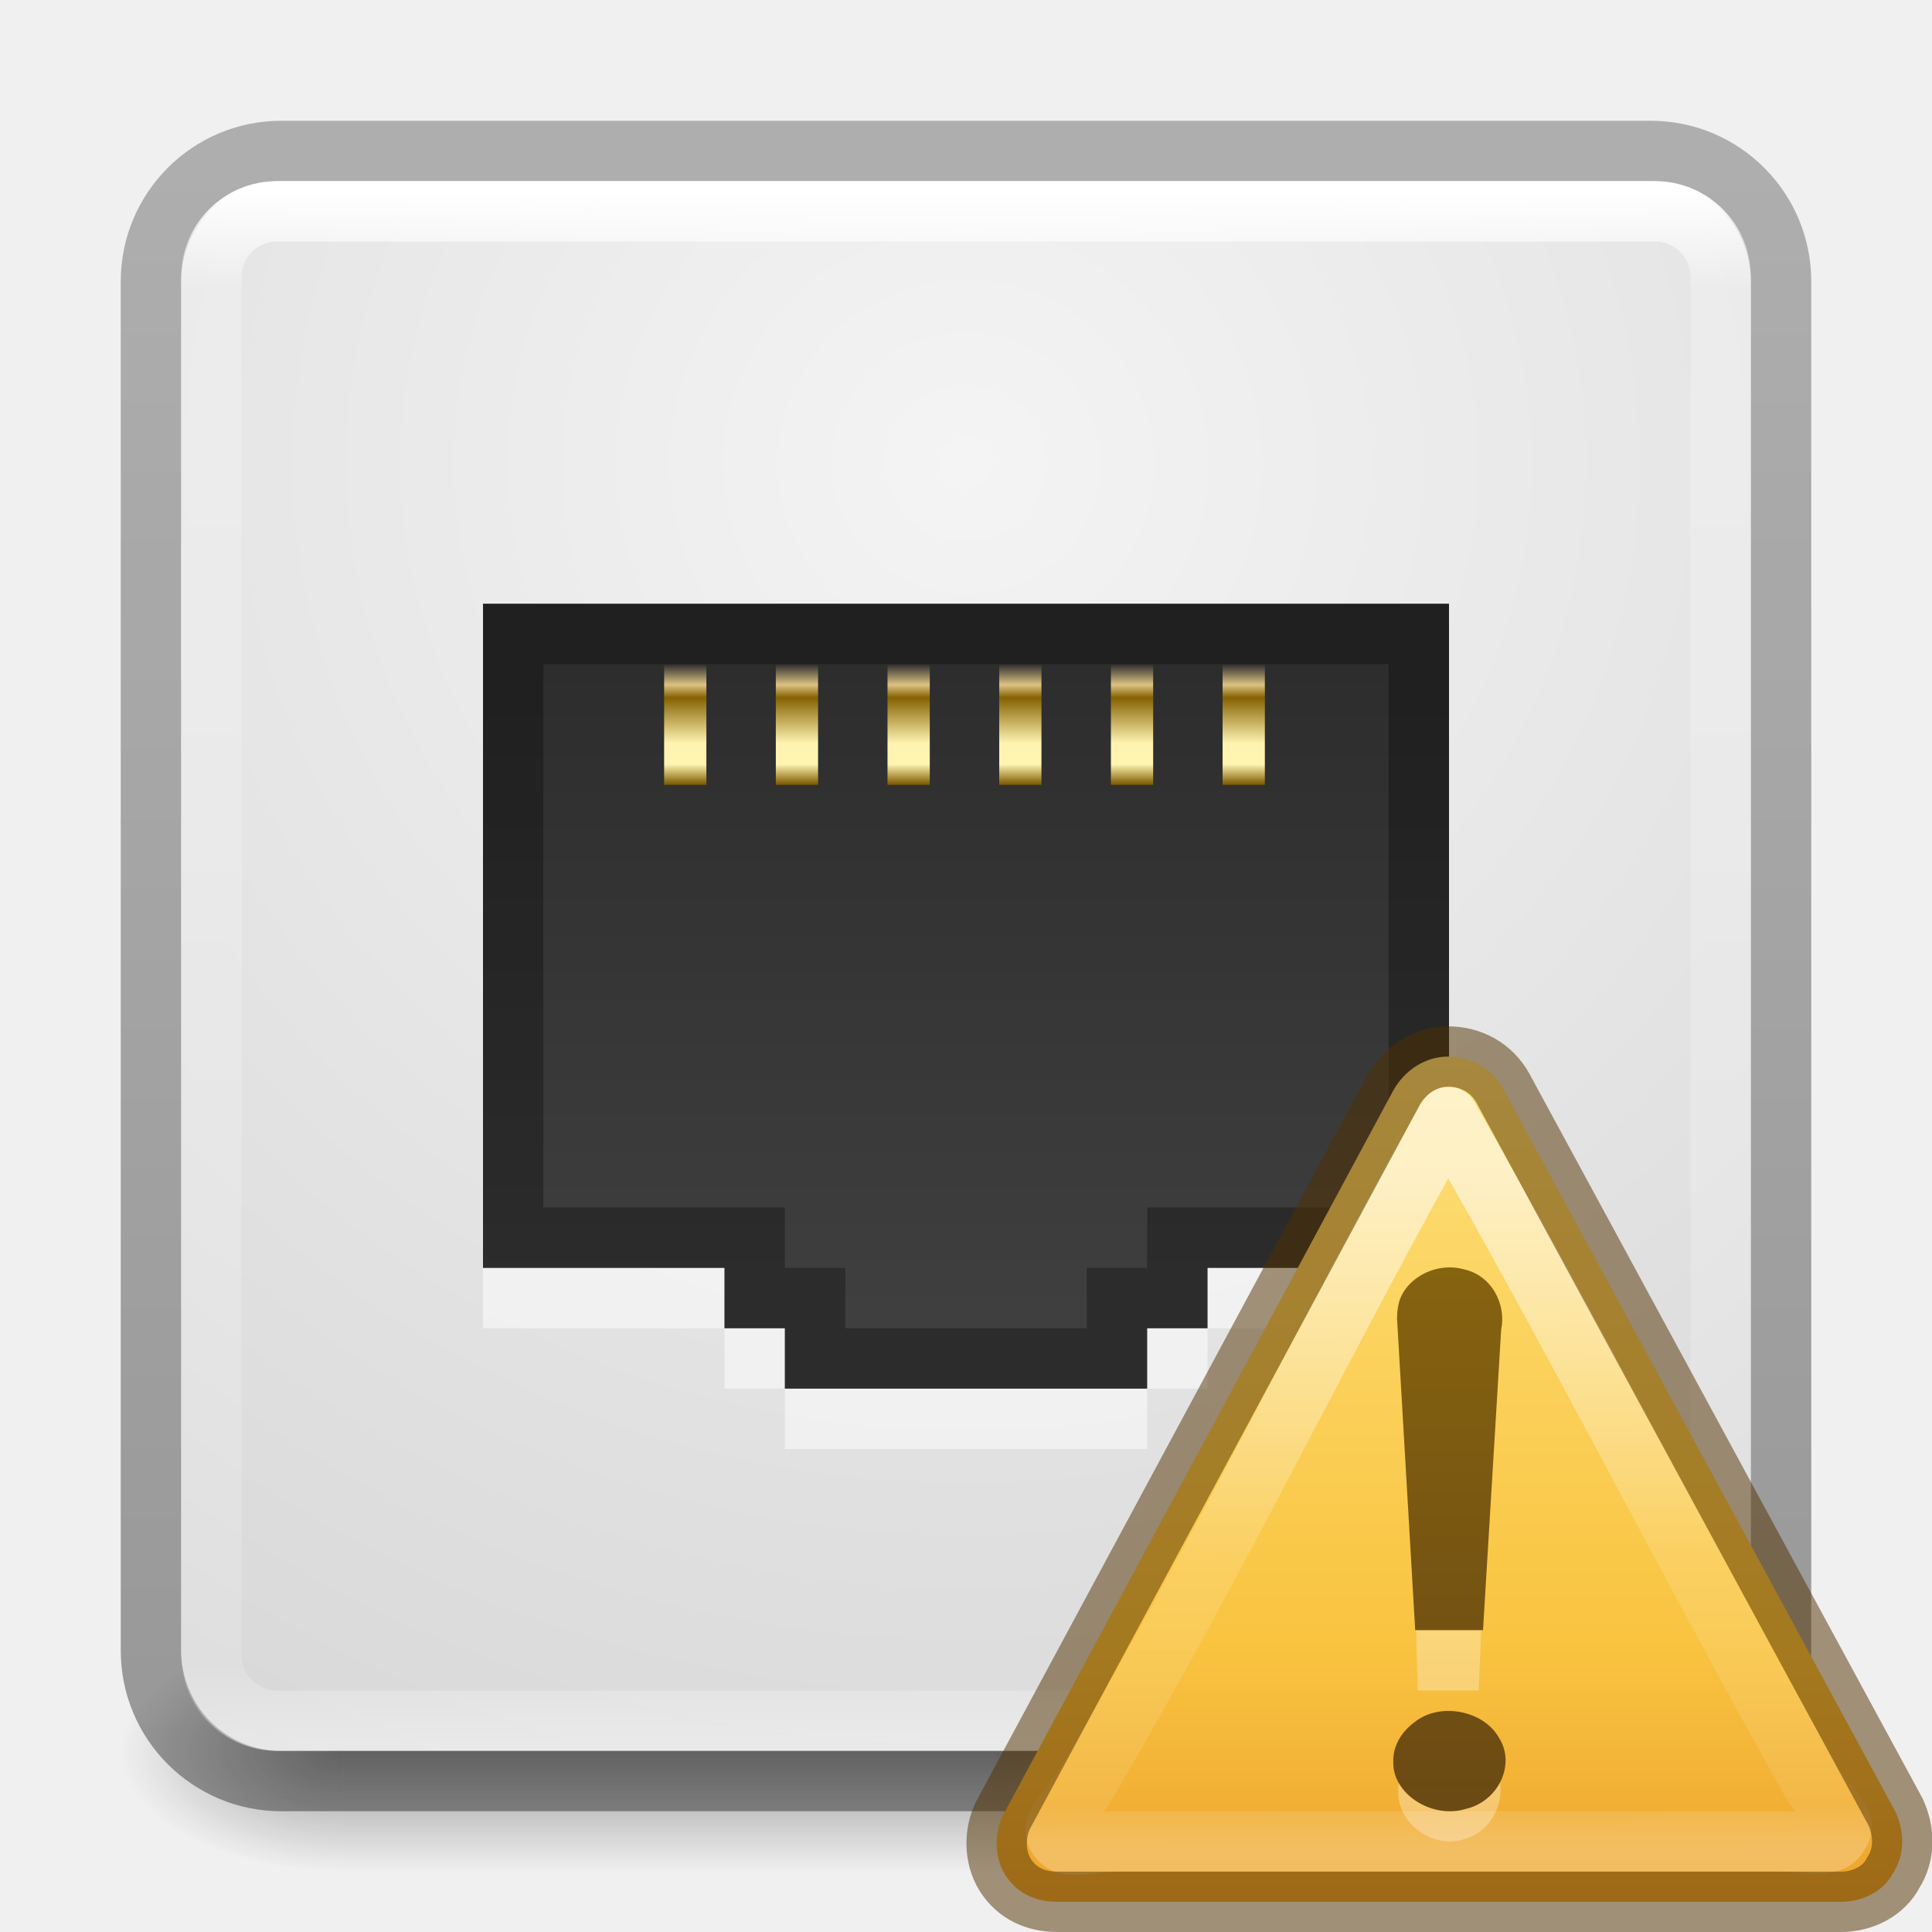
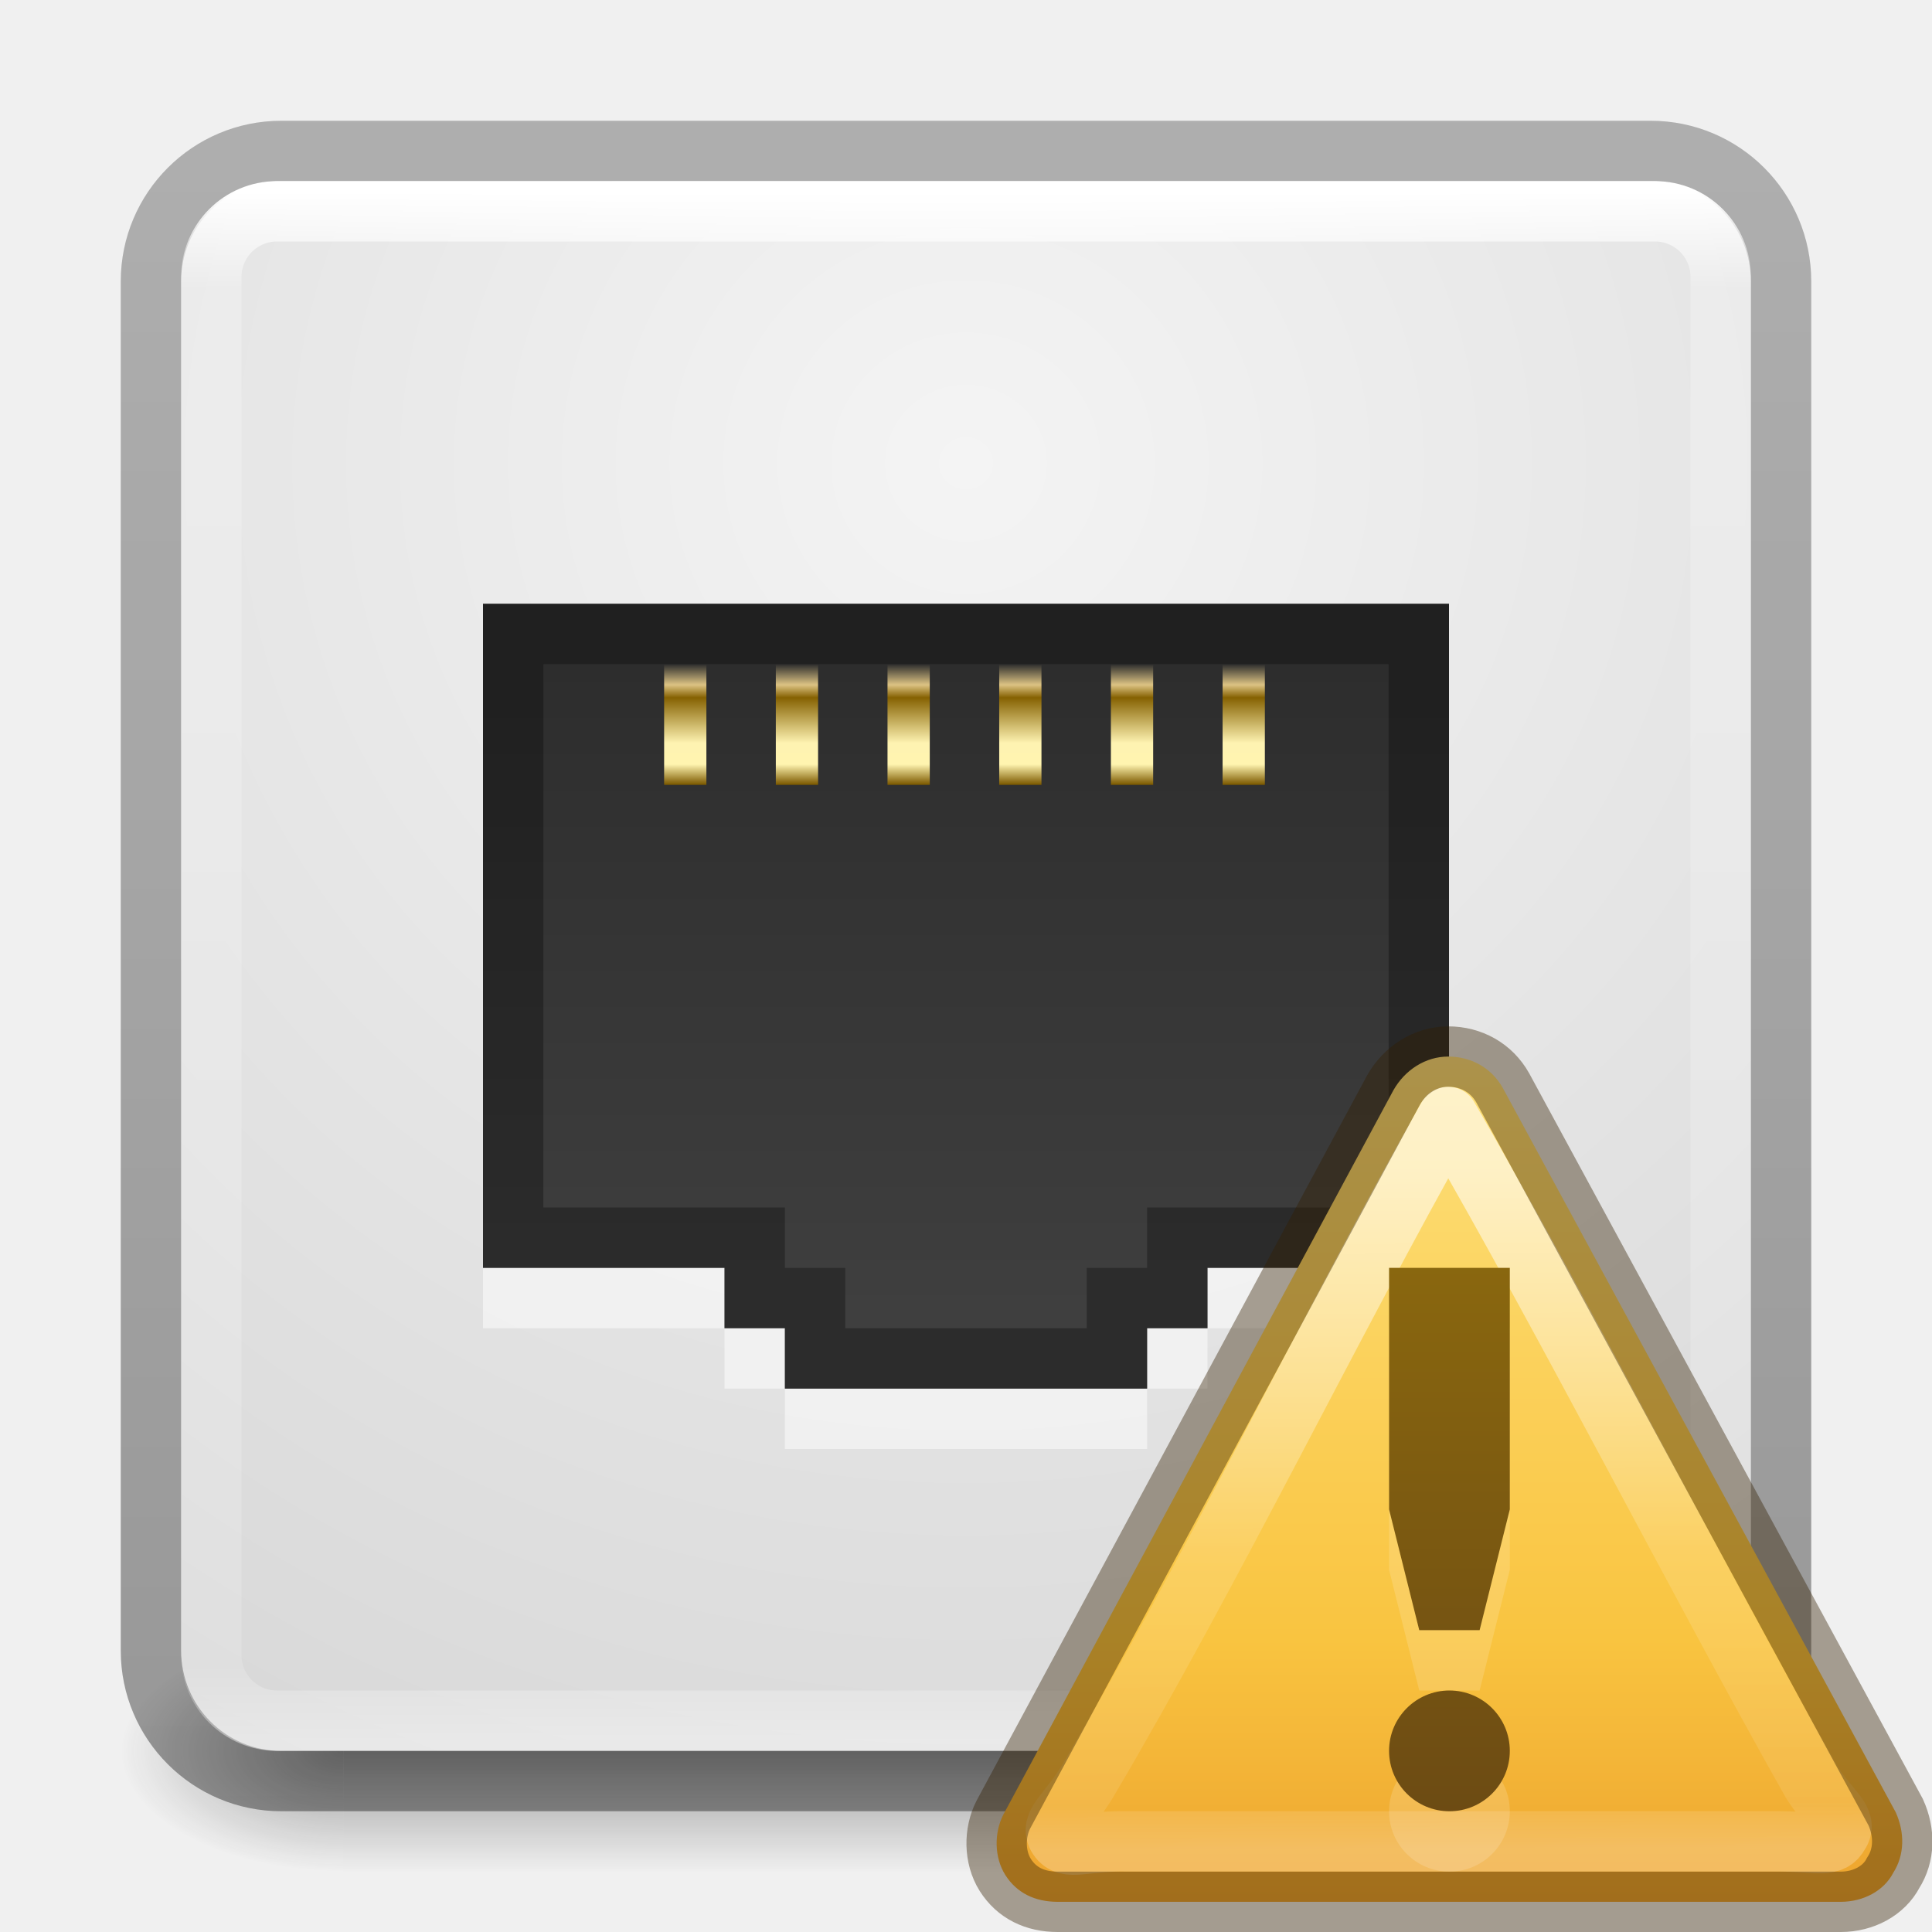
<svg xmlns="http://www.w3.org/2000/svg" xmlns:xlink="http://www.w3.org/1999/xlink" version="1.1" width="32" height="32" id="svg4715">
  <defs id="defs4717">
    <linearGradient id="linearGradient5455">
      <stop style="stop-color:#dcc383;stop-opacity:0;" offset="0" id="stop5457" />
      <stop id="stop5469" offset="0.172" style="stop-color:#dcc383;stop-opacity:1" />
      <stop id="stop5467" offset="0.279" style="stop-color:#856101;stop-opacity:1" />
      <stop id="stop5465" offset="0.657" style="stop-color:#fef3b1;stop-opacity:1" />
      <stop id="stop5463" offset="0.833" style="stop-color:#fff4b0;stop-opacity:1" />
      <stop style="stop-color:#7d5a00;stop-opacity:1" offset="1" id="stop5459" />
    </linearGradient>
    <linearGradient id="linearGradient4549">
      <stop id="stop4551" style="stop-color:#000000;stop-opacity:0.272" offset="0" />
      <stop id="stop4553" style="stop-color:#000000;stop-opacity:0.368" offset="1" />
    </linearGradient>
    <linearGradient id="linearGradient3924">
      <stop id="stop3926" style="stop-color:#ffffff;stop-opacity:1" offset="0" />
      <stop id="stop3928" style="stop-color:#ffffff;stop-opacity:0.235" offset="0.063" />
      <stop id="stop3930" style="stop-color:#ffffff;stop-opacity:0.157" offset="0.951" />
      <stop id="stop3932" style="stop-color:#ffffff;stop-opacity:0.392" offset="1" />
    </linearGradient>
    <linearGradient id="linearGradient2867-449-88-871-390-598-476-591-434-148-57-177-641-289-620-227-114-444-680-744-4-8-69-5-4-8-426-2-9-1-4-965">
      <stop id="stop4036" style="stop-color:#f4f4f4;stop-opacity:1" offset="0" />
      <stop id="stop4040" style="stop-color:#d0d0d0;stop-opacity:1" offset="1" />
    </linearGradient>
    <radialGradient cx="4.993" cy="43.5" r="2.5" fx="4.993" fy="43.5" id="radialGradient3163" xlink:href="#linearGradient3688-166-749" gradientUnits="userSpaceOnUse" gradientTransform="matrix(2.003784,0,0,1.4,27.98813,-17.4)" />
    <linearGradient id="linearGradient3688-166-749">
      <stop id="stop2883" style="stop-color:#181818;stop-opacity:1" offset="0" />
      <stop id="stop2885" style="stop-color:#181818;stop-opacity:0" offset="1" />
    </linearGradient>
    <radialGradient cx="4.993" cy="43.5" r="2.5" fx="4.993" fy="43.5" id="radialGradient3165" xlink:href="#linearGradient3688-464-309" gradientUnits="userSpaceOnUse" gradientTransform="matrix(2.003784,0,0,1.4,-20.01187,-104.4)" />
    <linearGradient id="linearGradient3688-464-309">
      <stop id="stop2889" style="stop-color:#181818;stop-opacity:1" offset="0" />
      <stop id="stop2891" style="stop-color:#181818;stop-opacity:0" offset="1" />
    </linearGradient>
    <linearGradient x1="25.058" y1="47.028" x2="25.058" y2="39.999" id="linearGradient3167" xlink:href="#linearGradient3702-501-757" gradientUnits="userSpaceOnUse" />
    <linearGradient id="linearGradient3702-501-757">
      <stop id="stop2895" style="stop-color:#181818;stop-opacity:0" offset="0" />
      <stop id="stop2897" style="stop-color:#181818;stop-opacity:1" offset="0.5" />
      <stop id="stop2899" style="stop-color:#181818;stop-opacity:0" offset="1" />
    </linearGradient>
    <linearGradient x1="30.643" y1="3.916" x2="30.643" y2="30.093" id="linearGradient3024" xlink:href="#linearGradient4549" gradientUnits="userSpaceOnUse" gradientTransform="matrix(1.08,0,0,1.08,-30.78164,-2.36)" />
    <linearGradient x1="24" y1="5" x2="24" y2="43" id="linearGradient3027" xlink:href="#linearGradient3924" gradientUnits="userSpaceOnUse" gradientTransform="matrix(0.6756757,0,0,0.6756756,-0.2162133,-0.2162086)" />
    <radialGradient cx="20.931" cy="8.45" r="20" fx="20.931" fy="8.45" id="radialGradient3035" xlink:href="#linearGradient2867-449-88-871-390-598-476-591-434-148-57-177-641-289-620-227-114-444-680-744-4-8-69-5-4-8-426-2-9-1-4-965" gradientUnits="userSpaceOnUse" gradientTransform="matrix(1.2628503e-8,1.557993,-1.606967,-2.8704183e-8,29.57857,-40.28988)" />
    <linearGradient id="linearGradient3881-1-3">
      <stop id="stop3883-6-7" offset="0" style="stop-color:#2d2d2d;stop-opacity:1" />
      <stop id="stop3885-2-3" offset="1" style="stop-color:#3f3f3f;stop-opacity:1" />
    </linearGradient>
    <linearGradient id="linearGradient5455-1">
      <stop style="stop-color:#dcc383;stop-opacity:0;" offset="0" id="stop5457-8" />
      <stop id="stop5469-5" offset="0.172" style="stop-color:#dcc383;stop-opacity:1" />
      <stop id="stop5467-6" offset="0.279" style="stop-color:#856101;stop-opacity:1" />
      <stop id="stop5465-87" offset="0.657" style="stop-color:#fef3b1;stop-opacity:1" />
      <stop id="stop5463-81" offset="0.833" style="stop-color:#fff4b0;stop-opacity:1" />
      <stop style="stop-color:#7d5a00;stop-opacity:1" offset="1" id="stop5459-95" />
    </linearGradient>
    <linearGradient id="linearGradient5455-1-8">
      <stop style="stop-color:#dcc383;stop-opacity:0;" offset="0" id="stop5457-8-4" />
      <stop id="stop5469-5-5" offset="0.172" style="stop-color:#dcc383;stop-opacity:1" />
      <stop id="stop5467-6-8" offset="0.279" style="stop-color:#856101;stop-opacity:1" />
      <stop id="stop5465-87-9" offset="0.657" style="stop-color:#fef3b1;stop-opacity:1" />
      <stop id="stop5463-81-5" offset="0.833" style="stop-color:#fff4b0;stop-opacity:1" />
      <stop style="stop-color:#7d5a00;stop-opacity:1" offset="1" id="stop5459-95-6" />
    </linearGradient>
    <linearGradient id="linearGradient5455-1-3">
      <stop style="stop-color:#dcc383;stop-opacity:0;" offset="0" id="stop5457-8-0" />
      <stop id="stop5469-5-0" offset="0.172" style="stop-color:#dcc383;stop-opacity:1" />
      <stop id="stop5467-6-0" offset="0.279" style="stop-color:#856101;stop-opacity:1" />
      <stop id="stop5465-87-6" offset="0.657" style="stop-color:#fef3b1;stop-opacity:1" />
      <stop id="stop5463-81-0" offset="0.833" style="stop-color:#fff4b0;stop-opacity:1" />
      <stop style="stop-color:#7d5a00;stop-opacity:1" offset="1" id="stop5459-95-7" />
    </linearGradient>
    <linearGradient id="linearGradient5455-1-1">
      <stop style="stop-color:#dcc383;stop-opacity:0;" offset="0" id="stop5457-8-3" />
      <stop id="stop5469-5-9" offset="0.172" style="stop-color:#dcc383;stop-opacity:1" />
      <stop id="stop5467-6-5" offset="0.279" style="stop-color:#856101;stop-opacity:1" />
      <stop id="stop5465-87-7" offset="0.657" style="stop-color:#fef3b1;stop-opacity:1" />
      <stop id="stop5463-81-06" offset="0.833" style="stop-color:#fff4b0;stop-opacity:1" />
      <stop style="stop-color:#7d5a00;stop-opacity:1" offset="1" id="stop5459-95-74" />
    </linearGradient>
    <linearGradient id="linearGradient5455-1-6">
      <stop style="stop-color:#dcc383;stop-opacity:0;" offset="0" id="stop5457-8-32" />
      <stop id="stop5469-5-7" offset="0.172" style="stop-color:#dcc383;stop-opacity:1" />
      <stop id="stop5467-6-88" offset="0.279" style="stop-color:#856101;stop-opacity:1" />
      <stop id="stop5465-87-60" offset="0.657" style="stop-color:#fef3b1;stop-opacity:1" />
      <stop id="stop5463-81-3" offset="0.833" style="stop-color:#fff4b0;stop-opacity:1" />
      <stop style="stop-color:#7d5a00;stop-opacity:1" offset="1" id="stop5459-95-62" />
    </linearGradient>
    <linearGradient xlink:href="#linearGradient5455-1-6" id="linearGradient5872" gradientUnits="userSpaceOnUse" gradientTransform="matrix(0.7,0,0,0.6666667,-12.22554,1.858376)" x1="44.45" y1="13.714" x2="44.45" y2="16.699" />
    <linearGradient xlink:href="#linearGradient5455-1-1" id="linearGradient5875" gradientUnits="userSpaceOnUse" gradientTransform="matrix(0.7,0,0,0.6666667,-14.07554,1.858376)" x1="44.45" y1="13.714" x2="44.45" y2="16.699" />
    <linearGradient xlink:href="#linearGradient5455-1-3" id="linearGradient5878" gradientUnits="userSpaceOnUse" gradientTransform="matrix(0.7,0,0,0.6666667,-15.92554,1.858376)" x1="44.45" y1="13.714" x2="44.45" y2="16.699" />
    <linearGradient xlink:href="#linearGradient5455-1-8" id="linearGradient5881" gradientUnits="userSpaceOnUse" gradientTransform="matrix(0.7,0,0,0.6666667,-17.77554,1.858376)" x1="44.45" y1="13.714" x2="44.45" y2="16.699" />
    <linearGradient xlink:href="#linearGradient5455-1" id="linearGradient5884" gradientUnits="userSpaceOnUse" gradientTransform="matrix(0.7,0,0,0.6666667,-19.62554,1.858376)" x1="44.45" y1="13.714" x2="44.45" y2="16.699" />
    <linearGradient xlink:href="#linearGradient5455" id="linearGradient5887" gradientUnits="userSpaceOnUse" gradientTransform="matrix(0.7,0,0,0.6666667,-10.37554,1.858376)" x1="44.45" y1="13.714" x2="44.45" y2="16.699" />
    <linearGradient xlink:href="#linearGradient3881-1-3" id="linearGradient5891" gradientUnits="userSpaceOnUse" gradientTransform="matrix(0.9999996,0,0,1.090909,-7.502277,-9.851364)" x1="24" y1="19.114" x2="24" y2="28.975" />
-     <linearGradient xlink:href="#linearGradient3846" id="linearGradient3269" gradientUnits="userSpaceOnUse" gradientTransform="matrix(0.3333471,0,0,0.3255973,15.99967,16.99495)" x1="24" y1="-14.604" x2="24" y2="54.67" />
    <linearGradient id="linearGradient3846">
      <stop offset="0" style="stop-color:#fff3cb;stop-opacity:1" id="stop3848" />
      <stop offset="0.262" style="stop-color:#fdde76;stop-opacity:1" id="stop3850" />
      <stop offset="0.661" style="stop-color:#f9c440;stop-opacity:1" id="stop3852" />
      <stop offset="1" style="stop-color:#e48b20;stop-opacity:1" id="stop3854" />
    </linearGradient>
-     <linearGradient xlink:href="#linearGradient3117" id="linearGradient3266" gradientUnits="userSpaceOnUse" gradientTransform="matrix(0.3209283,0,-0.00139699,0.2982645,14.68005,13.46391)" x1="29.127" y1="19.788" x2="29.291" y2="57.567" />
    <linearGradient id="linearGradient3117">
      <stop offset="0" style="stop-color:#ffffff;stop-opacity:1" id="stop3119" />
      <stop offset="0.569" style="stop-color:#ffffff;stop-opacity:0.235" id="stop3121" />
      <stop offset="0.933" style="stop-color:#ffffff;stop-opacity:0.157" id="stop3123" />
      <stop offset="1" style="stop-color:#ffffff;stop-opacity:0.392" id="stop3125" />
    </linearGradient>
-     <linearGradient xlink:href="#linearGradient3856-1-6-5" id="linearGradient3262" gradientUnits="userSpaceOnUse" gradientTransform="matrix(0.2751939,0,0,0.247483,11.53721,17.7312)" x1="44.424" y1="60.535" x2="44.424" y2="-5.497" />
    <linearGradient id="linearGradient3856-1-6-5">
      <stop offset="0" style="stop-color:#634215;stop-opacity:1" id="stop3858-0-6-4" />
      <stop offset="1" style="stop-color:#93700d;stop-opacity:1" id="stop3860-2-8-2" />
    </linearGradient>
+     <linearGradient gradientTransform="matrix(0.3333471,0,0,0.3255973,-3.3227132e-4,-0.00505258)" gradientUnits="userSpaceOnUse" xlink:href="#linearGradient3846" id="linearGradient3042" y2="54.67" x2="24" y1="-14.604" x1="24" />
+     <linearGradient gradientTransform="matrix(0.3209283,0,-0.00139699,0.2982645,-1.319947,-3.536087)" gradientUnits="userSpaceOnUse" xlink:href="#linearGradient3117" id="linearGradient3039" y2="57.567" x2="29.291" y1="19.788" x1="29.127" />
+     <linearGradient gradientUnits="userSpaceOnUse" y2="1" x2="8" y1="16" x1="8" id="linearGradient4229" xlink:href="#linearGradient3856-1-6-5" />
  </defs>
  <g transform="matrix(0.6999997,0,0,0.4444449,-0.8000003,10.1111)" id="g2036" style="display:inline">
    <g transform="matrix(1.052632,0,0,1.285713,-1.263158,-13.42854)" id="g3712" style="opacity:0.4">
      <rect width="5" height="7" x="38" y="40" id="rect2801" style="fill:url(#radialGradient3163);fill-opacity:1;stroke:none" />
      <rect width="5" height="7" x="-10" y="-47" transform="scale(-1,-1)" id="rect3696" style="fill:url(#radialGradient3165);fill-opacity:1;stroke:none" />
      <rect width="28" height="7" x="10" y="40" id="rect3700" style="fill:url(#linearGradient3167);fill-opacity:1;stroke:none" />
    </g>
  </g>
  <rect width="26" height="26" rx="1.615" ry="1.615" x="3" y="-29" transform="scale(1,-1)" id="rect5505" style="color:#000000;display:inline;overflow:visible;visibility:visible;fill:url(#radialGradient3035);fill-opacity:1;fill-rule:nonzero;stroke:none;stroke-width:1;marker:none;enable-background:accumulate" />
  <rect width="27" height="27" rx="2.16" ry="2.16" x="2.5" y="2.5" id="rect5505-6-6" style="color:#000000;display:inline;overflow:visible;visibility:visible;fill:none;stroke:url(#linearGradient3024);stroke-width:1;stroke-linecap:round;stroke-linejoin:round;stroke-miterlimit:4;stroke-dasharray:none;stroke-dashoffset:0;stroke-opacity:1;marker:none;enable-background:accumulate" />
  <rect width="25" height="25" rx="1.087" ry="1.087" x="3.5" y="3.5" id="rect6741-7" style="fill:none;stroke:url(#linearGradient3027);stroke-width:1;stroke-linecap:round;stroke-linejoin:round;stroke-miterlimit:4;stroke-dasharray:none;stroke-dashoffset:0;stroke-opacity:1" />
  <path style="color:#000000;display:inline;overflow:visible;visibility:visible;opacity:0.5;fill:#ffffff;fill-opacity:1;fill-rule:nonzero;stroke:none;stroke-width:3;marker:none;enable-background:accumulate" d="m 8,11 0,11 4,0 0,1 1,0 0,1 6,0 0,-1 1,0 0,-1 4,0 0,-11 z" id="rect4488-9" />
  <path style="color:#000000;display:inline;overflow:visible;visibility:visible;fill:url(#linearGradient5891);fill-opacity:1;fill-rule:nonzero;stroke:none;stroke-width:3;marker:none;enable-background:accumulate" d="m 8,10 0,11 4,0 0,1 1,0 0,1 6,0 0,-1 1,0 0,-1 4,0 0,-11 z" id="rect4488" />
  <path style="color:#000000;display:inline;overflow:visible;visibility:visible;opacity:0.3;fill:none;stroke:#000000;stroke-width:1;stroke-linecap:butt;stroke-linejoin:miter;stroke-miterlimit:4;stroke-dasharray:none;stroke-dashoffset:0;stroke-opacity:1;marker:none;enable-background:accumulate" d="m 8.5,10.5 0,10 4,0 0,1 1,0 0,1 5,0 0,-1 1,0 0,-1 4,0 0,-10 z" id="rect4488-0" />
  <rect style="color:#000000;display:inline;overflow:visible;visibility:visible;fill:url(#linearGradient5887);fill-opacity:1;fill-rule:nonzero;stroke:none;stroke-width:3;marker:none;enable-background:accumulate" id="rect5264-2" width="0.7" height="2" x="20.25" y="11" />
  <rect style="color:#000000;display:inline;overflow:visible;visibility:visible;fill:url(#linearGradient5884);fill-opacity:1;fill-rule:nonzero;stroke:none;stroke-width:3;marker:none;enable-background:accumulate" id="rect5264-2-7" width="0.7" height="2" x="11" y="11" />
  <rect style="color:#000000;display:inline;overflow:visible;visibility:visible;fill:url(#linearGradient5881);fill-opacity:1;fill-rule:nonzero;stroke:none;stroke-width:3;marker:none;enable-background:accumulate" id="rect5264-2-7-9" width="0.7" height="2" x="12.85" y="11" />
  <rect style="color:#000000;display:inline;overflow:visible;visibility:visible;fill:url(#linearGradient5878);fill-opacity:1;fill-rule:nonzero;stroke:none;stroke-width:3;marker:none;enable-background:accumulate" id="rect5264-2-7-4" width="0.7" height="2" x="14.7" y="11" />
  <rect style="color:#000000;display:inline;overflow:visible;visibility:visible;fill:url(#linearGradient5875);fill-opacity:1;fill-rule:nonzero;stroke:none;stroke-width:3;marker:none;enable-background:accumulate" id="rect5264-2-7-96" width="0.7" height="2" x="16.55" y="11" />
  <rect style="color:#000000;display:inline;overflow:visible;visibility:visible;fill:url(#linearGradient5872);fill-opacity:1;fill-rule:nonzero;stroke:none;stroke-width:3;marker:none;enable-background:accumulate" id="rect5264-2-7-3" width="0.7" height="2" x="18.4" y="11" />
-   <g transform="translate(0.00725504,1.1920929e-7)" id="g8191">
-     <path style="fill:url(#linearGradient3269);fill-opacity:1;fill-rule:nonzero;stroke:none" id="path11155" d="m 31.393,30.019 -6.51,-12 C 24.696,17.685 24.357,17.5 23.98,17.5 c -0.377,0 -0.717,0.222 -0.907,0.556 l -6.462,12 c -0.152,0.296 -0.154,0.704 0.033,1 C 16.832,31.352 17.133,31.5 17.51,31.5 l 12.972,0 c 0.377,0 0.717,-0.185 0.869,-0.481 0.19,-0.296 0.191,-0.667 0.042,-1 z" />
-     <path style="opacity:0.6;fill:none;stroke:url(#linearGradient3266);stroke-width:1;stroke-linejoin:round;stroke-miterlimit:4;stroke-dasharray:none;stroke-opacity:1" id="path11159" d="M 30,29.518 C 28.046,26.047 26,22 23.975,18.5 c -1.975,3.5 -3.871,7.446 -5.975,11.013 -0.319,0.523 -0.633,0.693 -0.479,0.923 0.154,0.23 0.418,0.048 1.147,0.063 l 10.796,0 c 0.678,0.007 0.865,0.104 0.989,-0.126 0.156,-0.23 -0.155,-0.386 -0.452,-0.855 z" />
-     <path style="font-style:normal;font-variant:normal;font-weight:normal;font-stretch:normal;font-size:62.458px;line-height:125%;font-family:Georgia;text-align:start;writing-mode:lr-tb;text-anchor:start;opacity:0.3;fill:#ffffff;fill-opacity:1;stroke:none" id="path3295" d="M 23.208,22.208 C 23.396,24.041 23.473,28 23.473,28 c 0,0 0.853,0 1.013,0 0,0 0.14,-3.822 0.295,-5.587 0.079,-0.418 -0.136,-0.914 -0.577,-1.016 -0.436,-0.128 -0.923,0.188 -0.981,0.639 -0.01,0.057 -0.014,0.114 -0.014,0.171 z m -0.056,7.453 c -0.02,0.546 0.581,0.973 1.093,0.8 0.497,-0.127 0.758,-0.751 0.504,-1.194 -0.228,-0.459 -0.896,-0.61 -1.28,-0.259 -0.194,0.16 -0.323,0.398 -0.317,0.653 z" />
-     <path style="color:#000000;font-style:normal;font-variant:normal;font-weight:normal;font-stretch:normal;font-size:62.458px;line-height:125%;font-family:Georgia;text-align:start;writing-mode:lr-tb;text-anchor:start;display:inline;overflow:visible;visibility:visible;fill:url(#linearGradient3262);fill-opacity:1;fill-rule:nonzero;stroke:none;stroke-width:1;marker:none;enable-background:accumulate" id="text2315" d="M 23.131,21.82 23.433,27 c 0.176,0 0.947,0 1.123,0 l 0.301,-4.978 c 0.086,-0.412 -0.149,-0.902 -0.633,-1.002 -0.478,-0.126 -1.013,0.186 -1.076,0.631 -0.011,0.056 -0.015,0.113 -0.015,0.169 z m -0.061,7.352 c -0.022,0.538 0.637,0.96 1.199,0.79 0.545,-0.125 0.832,-0.741 0.552,-1.178 -0.25,-0.452 -0.983,-0.601 -1.404,-0.255 -0.213,0.157 -0.354,0.392 -0.347,0.644 z" />
-     <path style="color:#000000;display:inline;overflow:visible;visibility:visible;opacity:0.5;fill:none;stroke:#4f3000;stroke-width:1;stroke-linecap:butt;stroke-linejoin:miter;stroke-miterlimit:4;stroke-dasharray:none;stroke-dashoffset:0;stroke-opacity:1;marker:none;enable-background:accumulate" id="path11155-59" d="m 31.393,30.019 -6.51,-12 C 24.696,17.685 24.357,17.5 23.98,17.5 c -0.377,0 -0.717,0.222 -0.907,0.556 l -6.462,12 c -0.152,0.296 -0.154,0.704 0.033,1 C 16.832,31.352 17.133,31.5 17.51,31.5 l 12.972,0 c 0.377,0 0.717,-0.185 0.869,-0.481 0.19,-0.296 0.191,-0.667 0.042,-1 z" />
+   <g transform="translate(16.00726,17)" id="g4154">
+     <path d="M 15.393,13.019 8.883,1.019 C 8.696,0.685 8.357,0.5 7.98,0.5 7.603,0.5 7.263,0.722 7.073,1.056 L 0.611,13.056 c -0.152,0.296 -0.154,0.704 0.033,1 C 0.832,14.352 1.133,14.5 1.51,14.5 l 12.972,0 c 0.377,0 0.717,-0.185 0.869,-0.481 0.19,-0.296 0.191,-0.667 0.042,-1 z" id="path11155" style="fill:url(#linearGradient3042);fill-opacity:1;fill-rule:nonzero;stroke:none" />
+     <path d="M 14,12.518 C 12.046,9.047 10,5 7.975,1.5 6,5 4.104,8.946 2,12.513 c -0.319,0.523 -0.633,0.693 -0.479,0.923 0.154,0.23 0.418,0.048 1.147,0.063 l 10.796,0 c 0.678,0.007 0.865,0.104 0.989,-0.126 C 14.608,13.143 14.298,12.987 14,12.518 Z" id="path11159" style="opacity:0.6;fill:none;stroke:url(#linearGradient3039);stroke-width:1;stroke-linejoin:round;stroke-miterlimit:4;stroke-dasharray:none;stroke-opacity:1" />
+     <path d="M 15.393,13.019 8.883,1.019 C 8.696,0.685 8.357,0.5 7.98,0.5 c -0.377,0 -0.717,0.222 -0.907,0.556 L 0.611,13.056 c -0.152,0.296 -0.154,0.704 0.033,1 C 0.832,14.352 1.133,14.5 1.51,14.5 l 12.972,0 c 0.377,0 0.717,-0.185 0.869,-0.481 0.19,-0.296 0.191,-0.667 0.042,-1 z" id="path11155-59" style="color:#000000;display:inline;overflow:visible;visibility:visible;opacity:0.4;fill:none;stroke:#311d00;stroke-width:1;stroke-linecap:butt;stroke-linejoin:miter;stroke-miterlimit:4;stroke-dasharray:none;stroke-dashoffset:0;stroke-opacity:1;marker:none;enable-background:accumulate" />
+     <path id="path4231" d="m 7,5 0,4 L 7.5,11 l 1,0 0.5,-2 0,-4 z M 8,12 c -0.552,0 -1,0.448 -1,1 0,0.552 0.448,1 1,1 0.552,0 1,-0.448 1,-1 0,-0.552 -0.448,-1 -1,-1 z" style="opacity:0.15;fill:#ffffff;fill-opacity:1;stroke:none;stroke-width:2;stroke-linecap:butt;stroke-linejoin:round;stroke-miterlimit:4;stroke-dasharray:none;stroke-opacity:1" />
+     <path style="opacity:1;fill:url(#linearGradient4229);fill-opacity:1;stroke:none;stroke-width:2;stroke-linecap:butt;stroke-linejoin:round;stroke-miterlimit:4;stroke-dasharray:none;stroke-opacity:1" d="m 7,4 0,4 0.5,2 1,0 0.5,-2 0,-4 z M 8,11 c -0.552,0 -1,0.448 -1,1 0,0.552 0.448,1 1,1 0.552,0 1,-0.448 1,-1 0,-0.552 -0.448,-1 -1,-1 z" id="path4156" />
  </g>
</svg>
